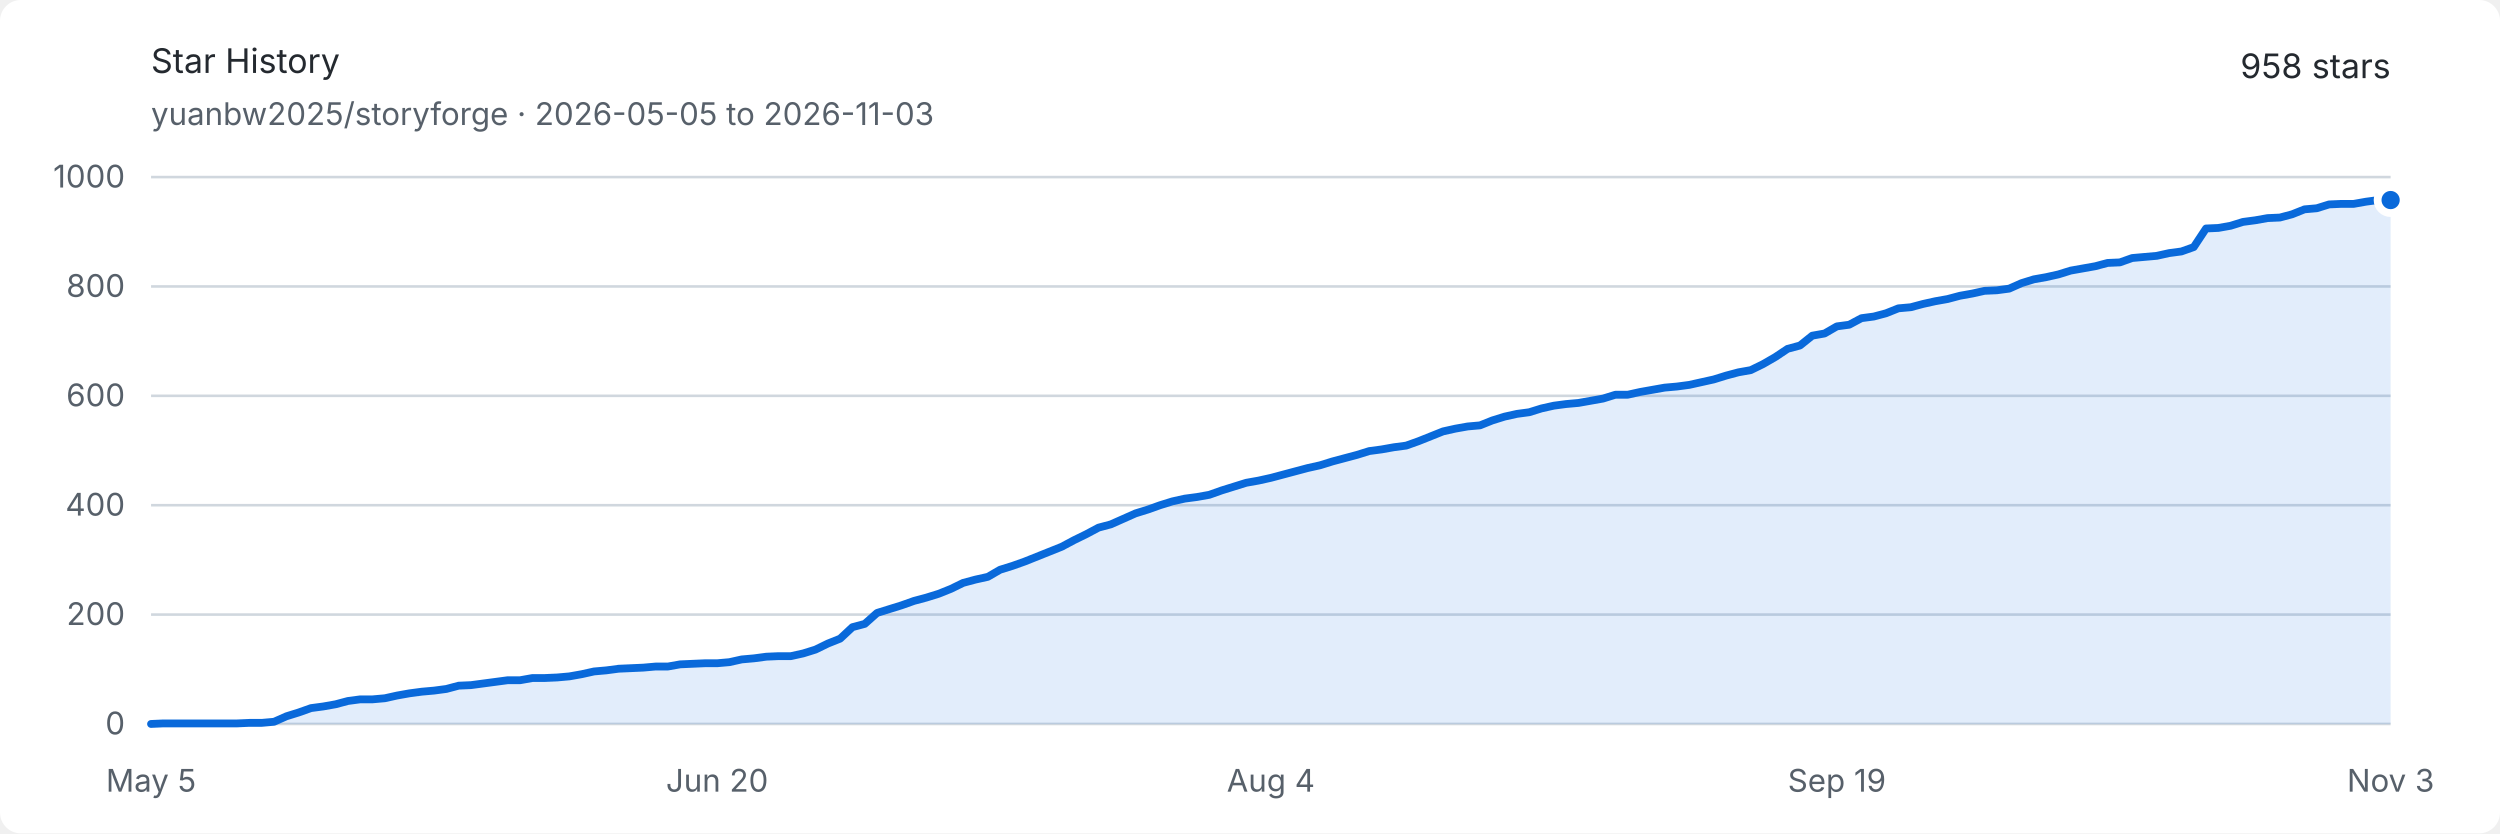
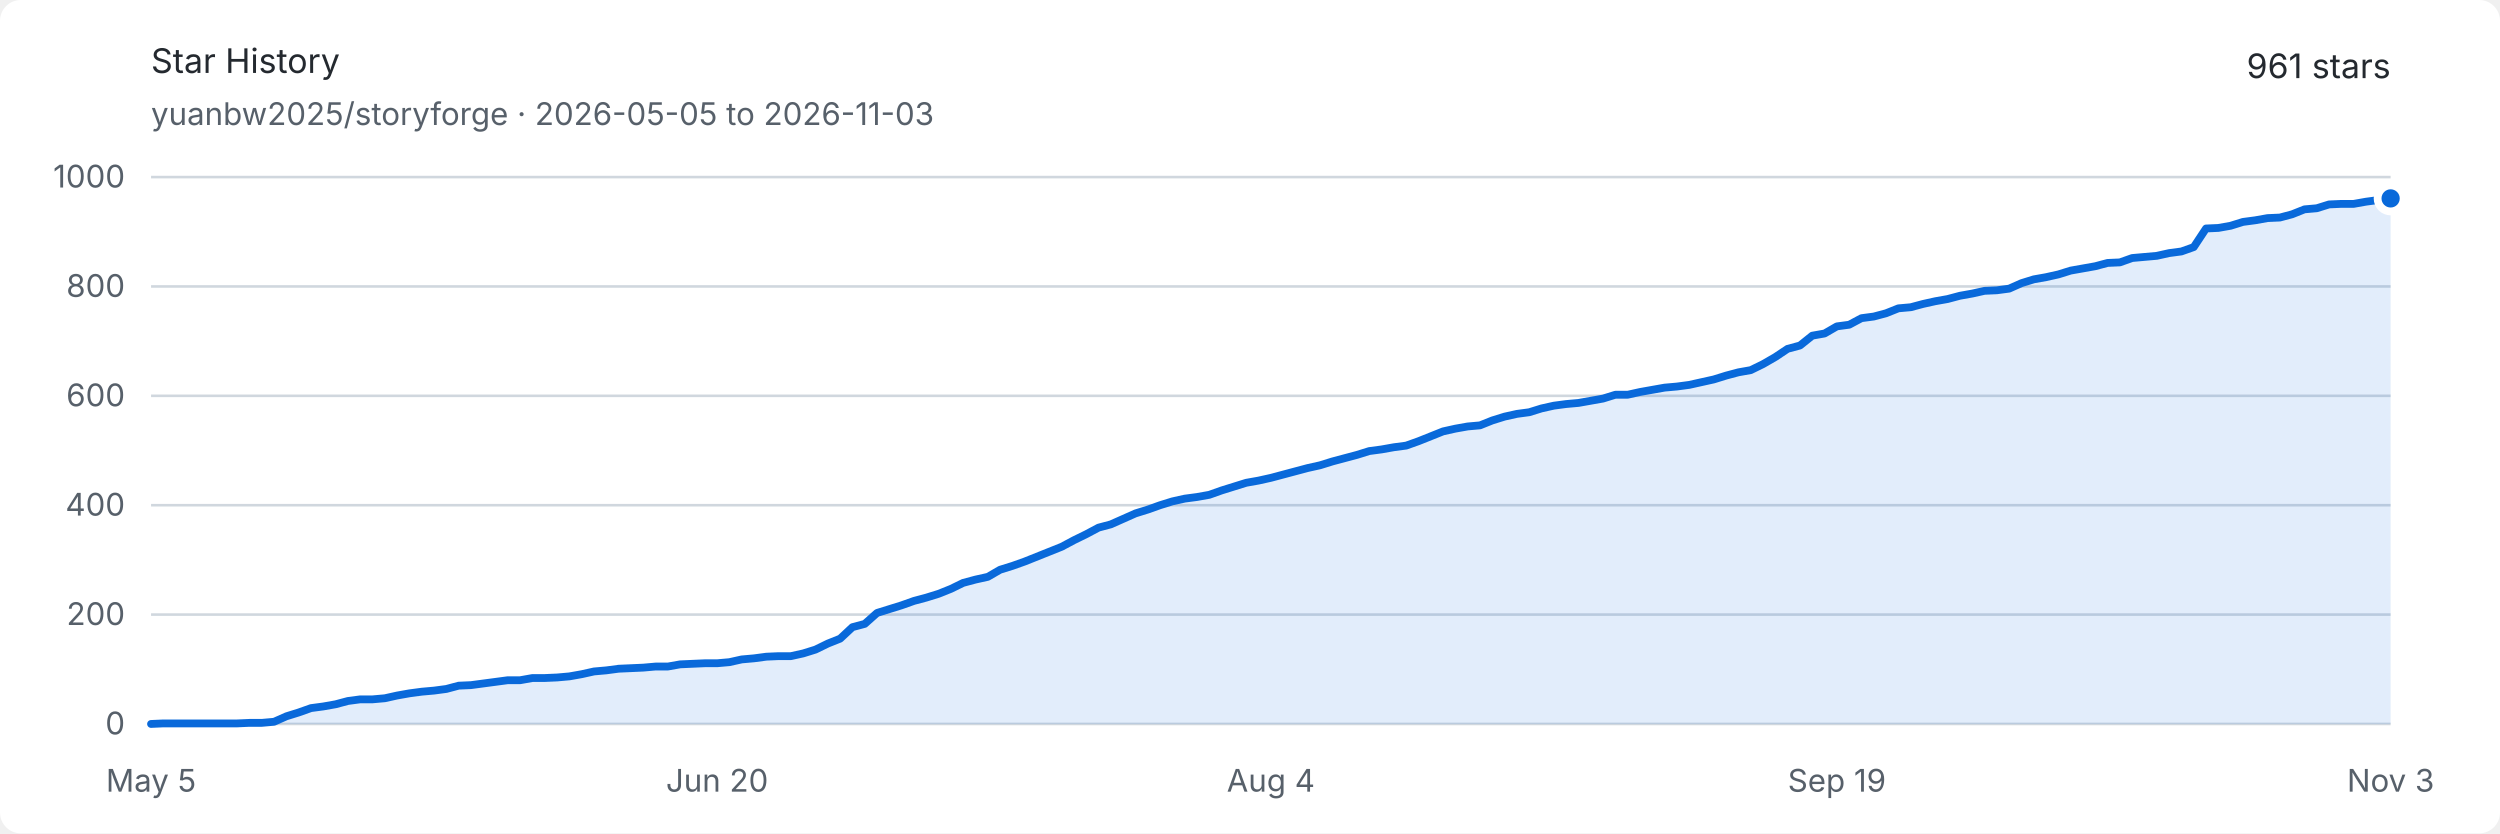
<svg xmlns="http://www.w3.org/2000/svg" width="960" height="320" viewBox="0 0 960 320" role="img" aria-labelledby="title description">
  <style>
    .background { fill: #ffffff; }
    .text { fill: #24292f; font: 13px -apple-system, BlinkMacSystemFont, "Segoe UI", sans-serif; }
    .muted { fill: #57606a; font: 12px -apple-system, BlinkMacSystemFont, "Segoe UI", sans-serif; }
    .grid { stroke: #d0d7de; stroke-width: 1; }
    .area { fill: #0969da; opacity: .12; }
    .line { fill: none; stroke: #0969da; stroke-width: 3; stroke-linejoin: round; stroke-linecap: round; }
    .endpoint { fill: #0969da; stroke: #ffffff; stroke-width: 3; }
    @media (prefers-color-scheme: dark) {
      .background { fill: #0d1117; }
      .text { fill: #e6edf3; }
      .muted { fill: #8d96a0; }
      .grid { stroke: #30363d; }
      .area { fill: #58a6ff; opacity: .16; }
      .line { stroke: #58a6ff; }
      .endpoint { fill: #58a6ff; stroke: #0d1117; }
    }
  </style>
  <rect class="background" width="960" height="320" rx="8" />
  <text class="text" x="58" y="28" font-size="18" font-weight="600">Star History</text>
  <text class="muted" x="58" y="48">yuanbw2025/storyforge · 2026-05-05 to 2026-11-03</text>
-   <text class="text" x="918" y="30" text-anchor="end" font-size="22" font-weight="600">958 stars</text>
+   <text class="text" x="918" y="30" text-anchor="end" font-size="22" font-weight="600">961 stars</text>
  <line class="grid" x1="58" y1="278" x2="918" y2="278" />
  <text class="muted" x="48" y="282" text-anchor="end">0</text>
  <line class="grid" x1="58" y1="236" x2="918" y2="236" />
  <text class="muted" x="48" y="240" text-anchor="end">200</text>
  <line class="grid" x1="58" y1="194" x2="918" y2="194" />
  <text class="muted" x="48" y="198" text-anchor="end">400</text>
  <line class="grid" x1="58" y1="152" x2="918" y2="152" />
  <text class="muted" x="48" y="156" text-anchor="end">600</text>
  <line class="grid" x1="58" y1="110" x2="918" y2="110" />
  <text class="muted" x="48" y="114" text-anchor="end">800</text>
  <line class="grid" x1="58" y1="68" x2="918" y2="68" />
  <text class="muted" x="48" y="72" text-anchor="end">1000</text>
  <text class="muted" x="58" y="304" text-anchor="middle">May 5</text>
  <text class="muted" x="275.363" y="304" text-anchor="middle">Jun 20</text>
  <text class="muted" x="488" y="304" text-anchor="middle">Aug 4</text>
  <text class="muted" x="705.363" y="304" text-anchor="middle">Sep 19</text>
  <text class="muted" x="918" y="304" text-anchor="middle">Nov 3</text>
-   <path class="area" d="M 58.00 278.00 L 62.73 277.79 L 67.45 277.79 L 72.18 277.79 L 76.90 277.79 L 81.63 277.79 L 86.35 277.79 L 91.08 277.79 L 95.80 277.58 L 100.53 277.58 L 105.25 277.16 L 109.98 275.06 L 114.70 273.59 L 119.43 271.91 L 124.15 271.28 L 128.88 270.44 L 133.60 269.18 L 138.33 268.55 L 143.05 268.55 L 147.78 268.13 L 152.51 267.08 L 157.23 266.24 L 161.96 265.61 L 166.68 265.19 L 171.41 264.56 L 176.13 263.30 L 180.86 263.09 L 185.58 262.46 L 190.31 261.83 L 195.03 261.20 L 199.76 261.20 L 204.48 260.36 L 209.21 260.36 L 213.93 260.15 L 218.66 259.73 L 223.38 258.89 L 228.11 257.84 L 232.84 257.42 L 237.56 256.79 L 242.29 256.58 L 247.01 256.37 L 251.74 255.95 L 256.46 255.95 L 261.19 255.11 L 265.91 254.90 L 270.64 254.69 L 275.36 254.69 L 280.09 254.27 L 284.81 253.22 L 289.54 252.80 L 294.26 252.17 L 298.99 251.96 L 303.71 251.96 L 308.44 250.91 L 313.16 249.44 L 317.89 247.13 L 322.62 245.24 L 327.34 240.83 L 332.07 239.57 L 336.79 235.37 L 341.52 233.90 L 346.24 232.43 L 350.97 230.75 L 355.69 229.49 L 360.42 228.02 L 365.14 226.13 L 369.87 223.82 L 374.59 222.56 L 379.32 221.51 L 384.04 218.78 L 388.77 217.31 L 393.49 215.63 L 398.22 213.74 L 402.95 211.85 L 407.67 209.96 L 412.40 207.44 L 417.12 205.13 L 421.85 202.61 L 426.57 201.35 L 431.30 199.25 L 436.02 197.15 L 440.75 195.68 L 445.47 194.00 L 450.20 192.53 L 454.92 191.48 L 459.65 190.85 L 464.37 190.01 L 469.10 188.33 L 473.82 186.86 L 478.55 185.39 L 483.27 184.55 L 488.00 183.50 L 492.73 182.24 L 497.45 180.98 L 502.18 179.72 L 506.90 178.67 L 511.63 177.20 L 516.35 175.94 L 521.08 174.68 L 525.80 173.21 L 530.53 172.58 L 535.25 171.74 L 539.98 171.11 L 544.70 169.43 L 549.43 167.54 L 554.15 165.65 L 558.88 164.60 L 563.60 163.76 L 568.33 163.34 L 573.05 161.45 L 577.78 159.98 L 582.51 158.93 L 587.23 158.30 L 591.96 156.83 L 596.68 155.78 L 601.41 155.15 L 606.13 154.73 L 610.86 153.89 L 615.58 153.05 L 620.31 151.58 L 625.03 151.58 L 629.76 150.53 L 634.48 149.69 L 639.21 148.85 L 643.93 148.43 L 648.66 147.80 L 653.38 146.75 L 658.11 145.70 L 662.84 144.23 L 667.56 142.97 L 672.29 142.13 L 677.01 139.82 L 681.74 137.09 L 686.46 133.94 L 691.19 132.68 L 695.91 128.90 L 700.64 128.06 L 705.36 125.33 L 710.09 124.70 L 714.81 122.18 L 719.54 121.55 L 724.26 120.29 L 728.99 118.40 L 733.71 117.98 L 738.44 116.72 L 743.16 115.67 L 747.89 114.83 L 752.62 113.57 L 757.34 112.73 L 762.07 111.68 L 766.79 111.47 L 771.52 110.84 L 776.24 108.74 L 780.97 107.27 L 785.69 106.43 L 790.42 105.38 L 795.14 103.91 L 799.87 103.07 L 804.59 102.23 L 809.32 100.97 L 814.04 100.76 L 818.77 99.08 L 823.49 98.66 L 828.22 98.24 L 832.95 97.19 L 837.67 96.56 L 842.40 94.88 L 847.12 87.74 L 851.85 87.53 L 856.57 86.69 L 861.30 85.22 L 866.02 84.59 L 870.75 83.75 L 875.47 83.54 L 880.20 82.28 L 884.92 80.39 L 889.65 79.97 L 894.37 78.50 L 899.10 78.29 L 903.82 78.29 L 908.55 77.45 L 913.27 76.82 L 918.00 76.82 L 918.00 278 L 58 278 Z" />
-   <path class="line" d="M 58.00 278.00 L 62.73 277.79 L 67.45 277.79 L 72.18 277.79 L 76.90 277.79 L 81.63 277.79 L 86.35 277.79 L 91.08 277.79 L 95.80 277.58 L 100.53 277.58 L 105.25 277.16 L 109.98 275.06 L 114.70 273.59 L 119.43 271.91 L 124.15 271.28 L 128.88 270.44 L 133.60 269.18 L 138.33 268.55 L 143.05 268.55 L 147.78 268.13 L 152.51 267.08 L 157.23 266.24 L 161.96 265.61 L 166.68 265.19 L 171.41 264.56 L 176.13 263.30 L 180.86 263.09 L 185.58 262.46 L 190.31 261.83 L 195.03 261.20 L 199.76 261.20 L 204.48 260.36 L 209.21 260.36 L 213.93 260.15 L 218.66 259.73 L 223.38 258.89 L 228.11 257.84 L 232.84 257.42 L 237.56 256.79 L 242.29 256.58 L 247.01 256.37 L 251.74 255.95 L 256.46 255.95 L 261.19 255.11 L 265.91 254.90 L 270.64 254.69 L 275.36 254.69 L 280.09 254.27 L 284.81 253.22 L 289.54 252.80 L 294.26 252.17 L 298.99 251.96 L 303.71 251.96 L 308.44 250.91 L 313.16 249.44 L 317.89 247.13 L 322.62 245.24 L 327.34 240.83 L 332.07 239.57 L 336.79 235.37 L 341.52 233.90 L 346.24 232.43 L 350.97 230.75 L 355.69 229.49 L 360.42 228.02 L 365.14 226.13 L 369.87 223.82 L 374.59 222.56 L 379.32 221.51 L 384.04 218.78 L 388.77 217.31 L 393.49 215.63 L 398.22 213.74 L 402.95 211.85 L 407.67 209.96 L 412.40 207.44 L 417.12 205.13 L 421.85 202.61 L 426.57 201.35 L 431.30 199.25 L 436.02 197.15 L 440.75 195.68 L 445.47 194.00 L 450.20 192.53 L 454.92 191.48 L 459.65 190.85 L 464.37 190.01 L 469.10 188.33 L 473.82 186.86 L 478.55 185.39 L 483.27 184.55 L 488.00 183.50 L 492.73 182.24 L 497.45 180.98 L 502.18 179.72 L 506.90 178.67 L 511.63 177.20 L 516.35 175.94 L 521.08 174.68 L 525.80 173.21 L 530.53 172.58 L 535.25 171.74 L 539.98 171.11 L 544.70 169.43 L 549.43 167.54 L 554.15 165.65 L 558.88 164.60 L 563.60 163.76 L 568.33 163.34 L 573.05 161.45 L 577.78 159.98 L 582.51 158.93 L 587.23 158.30 L 591.96 156.83 L 596.68 155.78 L 601.41 155.15 L 606.13 154.73 L 610.86 153.89 L 615.58 153.05 L 620.31 151.58 L 625.03 151.58 L 629.76 150.53 L 634.48 149.69 L 639.21 148.85 L 643.93 148.43 L 648.66 147.80 L 653.38 146.75 L 658.11 145.70 L 662.84 144.23 L 667.56 142.97 L 672.29 142.13 L 677.01 139.82 L 681.74 137.09 L 686.46 133.94 L 691.19 132.68 L 695.91 128.90 L 700.64 128.06 L 705.36 125.33 L 710.09 124.70 L 714.81 122.18 L 719.54 121.55 L 724.26 120.29 L 728.99 118.40 L 733.71 117.98 L 738.44 116.72 L 743.16 115.67 L 747.89 114.83 L 752.62 113.57 L 757.34 112.73 L 762.07 111.68 L 766.79 111.47 L 771.52 110.84 L 776.24 108.74 L 780.97 107.27 L 785.69 106.43 L 790.42 105.38 L 795.14 103.91 L 799.87 103.07 L 804.59 102.23 L 809.32 100.97 L 814.04 100.76 L 818.77 99.08 L 823.49 98.66 L 828.22 98.24 L 832.95 97.19 L 837.67 96.56 L 842.40 94.88 L 847.12 87.74 L 851.85 87.53 L 856.57 86.69 L 861.30 85.22 L 866.02 84.59 L 870.75 83.75 L 875.47 83.54 L 880.20 82.28 L 884.92 80.39 L 889.65 79.97 L 894.37 78.50 L 899.10 78.29 L 903.82 78.29 L 908.55 77.45 L 913.27 76.82 L 918.00 76.82" />
-   <circle class="endpoint" cx="918" cy="76.82" r="5" />
+   <path class="area" d="M 58.00 278.00 L 62.73 277.79 L 67.45 277.79 L 72.18 277.79 L 76.90 277.79 L 81.63 277.79 L 86.35 277.79 L 91.08 277.79 L 95.80 277.58 L 100.53 277.58 L 105.25 277.16 L 109.98 275.06 L 114.70 273.59 L 119.43 271.91 L 124.15 271.28 L 128.88 270.44 L 133.60 269.18 L 138.33 268.55 L 143.05 268.55 L 147.78 268.13 L 152.51 267.08 L 157.23 266.24 L 161.96 265.61 L 166.68 265.19 L 171.41 264.56 L 176.13 263.30 L 180.86 263.09 L 185.58 262.46 L 190.31 261.83 L 195.03 261.20 L 199.76 261.20 L 204.48 260.36 L 209.21 260.36 L 213.93 260.15 L 218.66 259.73 L 223.38 258.89 L 228.11 257.84 L 232.84 257.42 L 237.56 256.79 L 242.29 256.58 L 247.01 256.37 L 251.74 255.95 L 256.46 255.95 L 261.19 255.11 L 265.91 254.90 L 270.64 254.69 L 275.36 254.69 L 280.09 254.27 L 284.81 253.22 L 289.54 252.80 L 294.26 252.17 L 298.99 251.96 L 303.71 251.96 L 308.44 250.91 L 313.16 249.44 L 317.89 247.13 L 322.62 245.24 L 327.34 240.83 L 332.07 239.57 L 336.79 235.37 L 341.52 233.90 L 346.24 232.43 L 350.97 230.75 L 355.69 229.49 L 360.42 228.02 L 365.14 226.13 L 369.87 223.82 L 374.59 222.56 L 379.32 221.51 L 384.04 218.78 L 388.77 217.31 L 393.49 215.63 L 398.22 213.74 L 402.95 211.85 L 407.67 209.96 L 412.40 207.44 L 417.12 205.13 L 421.85 202.61 L 426.57 201.35 L 431.30 199.25 L 436.02 197.15 L 440.75 195.68 L 445.47 194.00 L 450.20 192.53 L 454.92 191.48 L 459.65 190.85 L 464.37 190.01 L 469.10 188.33 L 473.82 186.86 L 478.55 185.39 L 483.27 184.55 L 488.00 183.50 L 492.73 182.24 L 497.45 180.98 L 502.18 179.72 L 506.90 178.67 L 511.63 177.20 L 516.35 175.94 L 521.08 174.68 L 525.80 173.21 L 530.53 172.58 L 535.25 171.74 L 539.98 171.11 L 544.70 169.43 L 549.43 167.54 L 554.15 165.65 L 558.88 164.60 L 563.60 163.76 L 568.33 163.34 L 573.05 161.45 L 577.78 159.98 L 582.51 158.93 L 587.23 158.30 L 591.96 156.83 L 596.68 155.78 L 601.41 155.15 L 606.13 154.73 L 610.86 153.89 L 615.58 153.05 L 620.31 151.58 L 625.03 151.58 L 629.76 150.53 L 634.48 149.69 L 639.21 148.85 L 643.93 148.43 L 648.66 147.80 L 653.38 146.75 L 658.11 145.70 L 662.84 144.23 L 667.56 142.97 L 672.29 142.13 L 677.01 139.82 L 681.74 137.09 L 686.46 133.94 L 691.19 132.68 L 695.91 128.90 L 700.64 128.06 L 705.36 125.33 L 710.09 124.70 L 714.81 122.18 L 719.54 121.55 L 724.26 120.29 L 728.99 118.40 L 733.71 117.98 L 738.44 116.72 L 743.16 115.67 L 747.89 114.83 L 752.62 113.57 L 757.34 112.73 L 762.07 111.68 L 766.79 111.47 L 771.52 110.84 L 776.24 108.74 L 780.97 107.27 L 785.69 106.43 L 790.42 105.38 L 795.14 103.91 L 799.87 103.07 L 804.59 102.23 L 809.32 100.97 L 814.04 100.76 L 818.77 99.08 L 823.49 98.66 L 828.22 98.24 L 832.95 97.19 L 837.67 96.56 L 842.40 94.88 L 847.12 87.74 L 851.85 87.53 L 856.57 86.69 L 861.30 85.22 L 866.02 84.59 L 870.75 83.75 L 875.47 83.54 L 880.20 82.28 L 884.92 80.39 L 889.65 79.97 L 894.37 78.50 L 899.10 78.29 L 903.82 78.29 L 908.55 77.45 L 913.27 76.82 L 918.00 76.19 L 918.00 278 L 58 278 Z" />
+   <path class="line" d="M 58.00 278.00 L 62.73 277.79 L 67.45 277.79 L 72.18 277.79 L 76.90 277.79 L 81.63 277.79 L 86.35 277.79 L 91.08 277.79 L 95.80 277.58 L 100.53 277.58 L 105.25 277.16 L 109.98 275.06 L 114.70 273.59 L 119.43 271.91 L 124.15 271.28 L 128.88 270.44 L 133.60 269.18 L 138.33 268.55 L 143.05 268.55 L 147.78 268.13 L 152.51 267.08 L 157.23 266.24 L 161.96 265.61 L 166.68 265.19 L 171.41 264.56 L 176.13 263.30 L 180.86 263.09 L 185.58 262.46 L 190.31 261.83 L 195.03 261.20 L 199.76 261.20 L 204.48 260.36 L 209.21 260.36 L 213.93 260.15 L 218.66 259.73 L 223.38 258.89 L 228.11 257.84 L 232.84 257.42 L 237.56 256.79 L 242.29 256.58 L 247.01 256.37 L 251.74 255.95 L 256.46 255.95 L 261.19 255.11 L 265.91 254.90 L 270.64 254.69 L 275.36 254.69 L 280.09 254.27 L 284.81 253.22 L 289.54 252.80 L 294.26 252.17 L 298.99 251.96 L 303.71 251.96 L 308.44 250.91 L 313.16 249.44 L 317.89 247.13 L 322.62 245.24 L 327.34 240.83 L 332.07 239.57 L 336.79 235.37 L 341.52 233.90 L 346.24 232.43 L 350.97 230.75 L 355.69 229.49 L 360.42 228.02 L 365.14 226.13 L 369.87 223.82 L 374.59 222.56 L 379.32 221.51 L 384.04 218.78 L 388.77 217.31 L 393.49 215.63 L 398.22 213.74 L 402.95 211.85 L 407.67 209.96 L 412.40 207.44 L 417.12 205.13 L 421.85 202.61 L 426.57 201.35 L 431.30 199.25 L 436.02 197.15 L 440.75 195.68 L 445.47 194.00 L 450.20 192.53 L 454.92 191.48 L 459.65 190.85 L 464.37 190.01 L 469.10 188.33 L 473.82 186.86 L 478.55 185.39 L 483.27 184.55 L 488.00 183.50 L 492.73 182.24 L 497.45 180.98 L 502.18 179.72 L 506.90 178.67 L 511.63 177.20 L 516.35 175.94 L 521.08 174.68 L 525.80 173.21 L 530.53 172.58 L 535.25 171.74 L 539.98 171.11 L 544.70 169.43 L 549.43 167.54 L 554.15 165.65 L 558.88 164.60 L 563.60 163.76 L 568.33 163.34 L 573.05 161.45 L 577.78 159.98 L 582.51 158.93 L 587.23 158.30 L 591.96 156.83 L 596.68 155.78 L 601.41 155.15 L 606.13 154.73 L 610.86 153.89 L 615.58 153.05 L 620.31 151.58 L 625.03 151.58 L 629.76 150.53 L 634.48 149.69 L 639.21 148.85 L 643.93 148.43 L 648.66 147.80 L 653.38 146.75 L 658.11 145.70 L 662.84 144.23 L 667.56 142.97 L 672.29 142.13 L 677.01 139.82 L 681.74 137.09 L 686.46 133.94 L 691.19 132.68 L 695.91 128.90 L 700.64 128.06 L 705.36 125.33 L 710.09 124.70 L 714.81 122.18 L 719.54 121.55 L 724.26 120.29 L 728.99 118.40 L 733.71 117.98 L 738.44 116.72 L 743.16 115.67 L 747.89 114.83 L 752.62 113.57 L 757.34 112.73 L 762.07 111.68 L 766.79 111.47 L 771.52 110.84 L 776.24 108.74 L 780.97 107.27 L 785.69 106.43 L 790.42 105.38 L 795.14 103.91 L 799.87 103.07 L 804.59 102.23 L 809.32 100.97 L 814.04 100.76 L 818.77 99.08 L 823.49 98.66 L 828.22 98.24 L 832.95 97.19 L 837.67 96.56 L 842.40 94.88 L 847.12 87.74 L 851.85 87.53 L 856.57 86.69 L 861.30 85.22 L 866.02 84.59 L 870.75 83.75 L 875.47 83.54 L 880.20 82.28 L 884.92 80.39 L 889.65 79.97 L 894.37 78.50 L 899.10 78.29 L 903.82 78.29 L 908.55 77.45 L 913.27 76.82 L 918.00 76.19" />
+   <circle class="endpoint" cx="918" cy="76.19" r="5" />
</svg>
